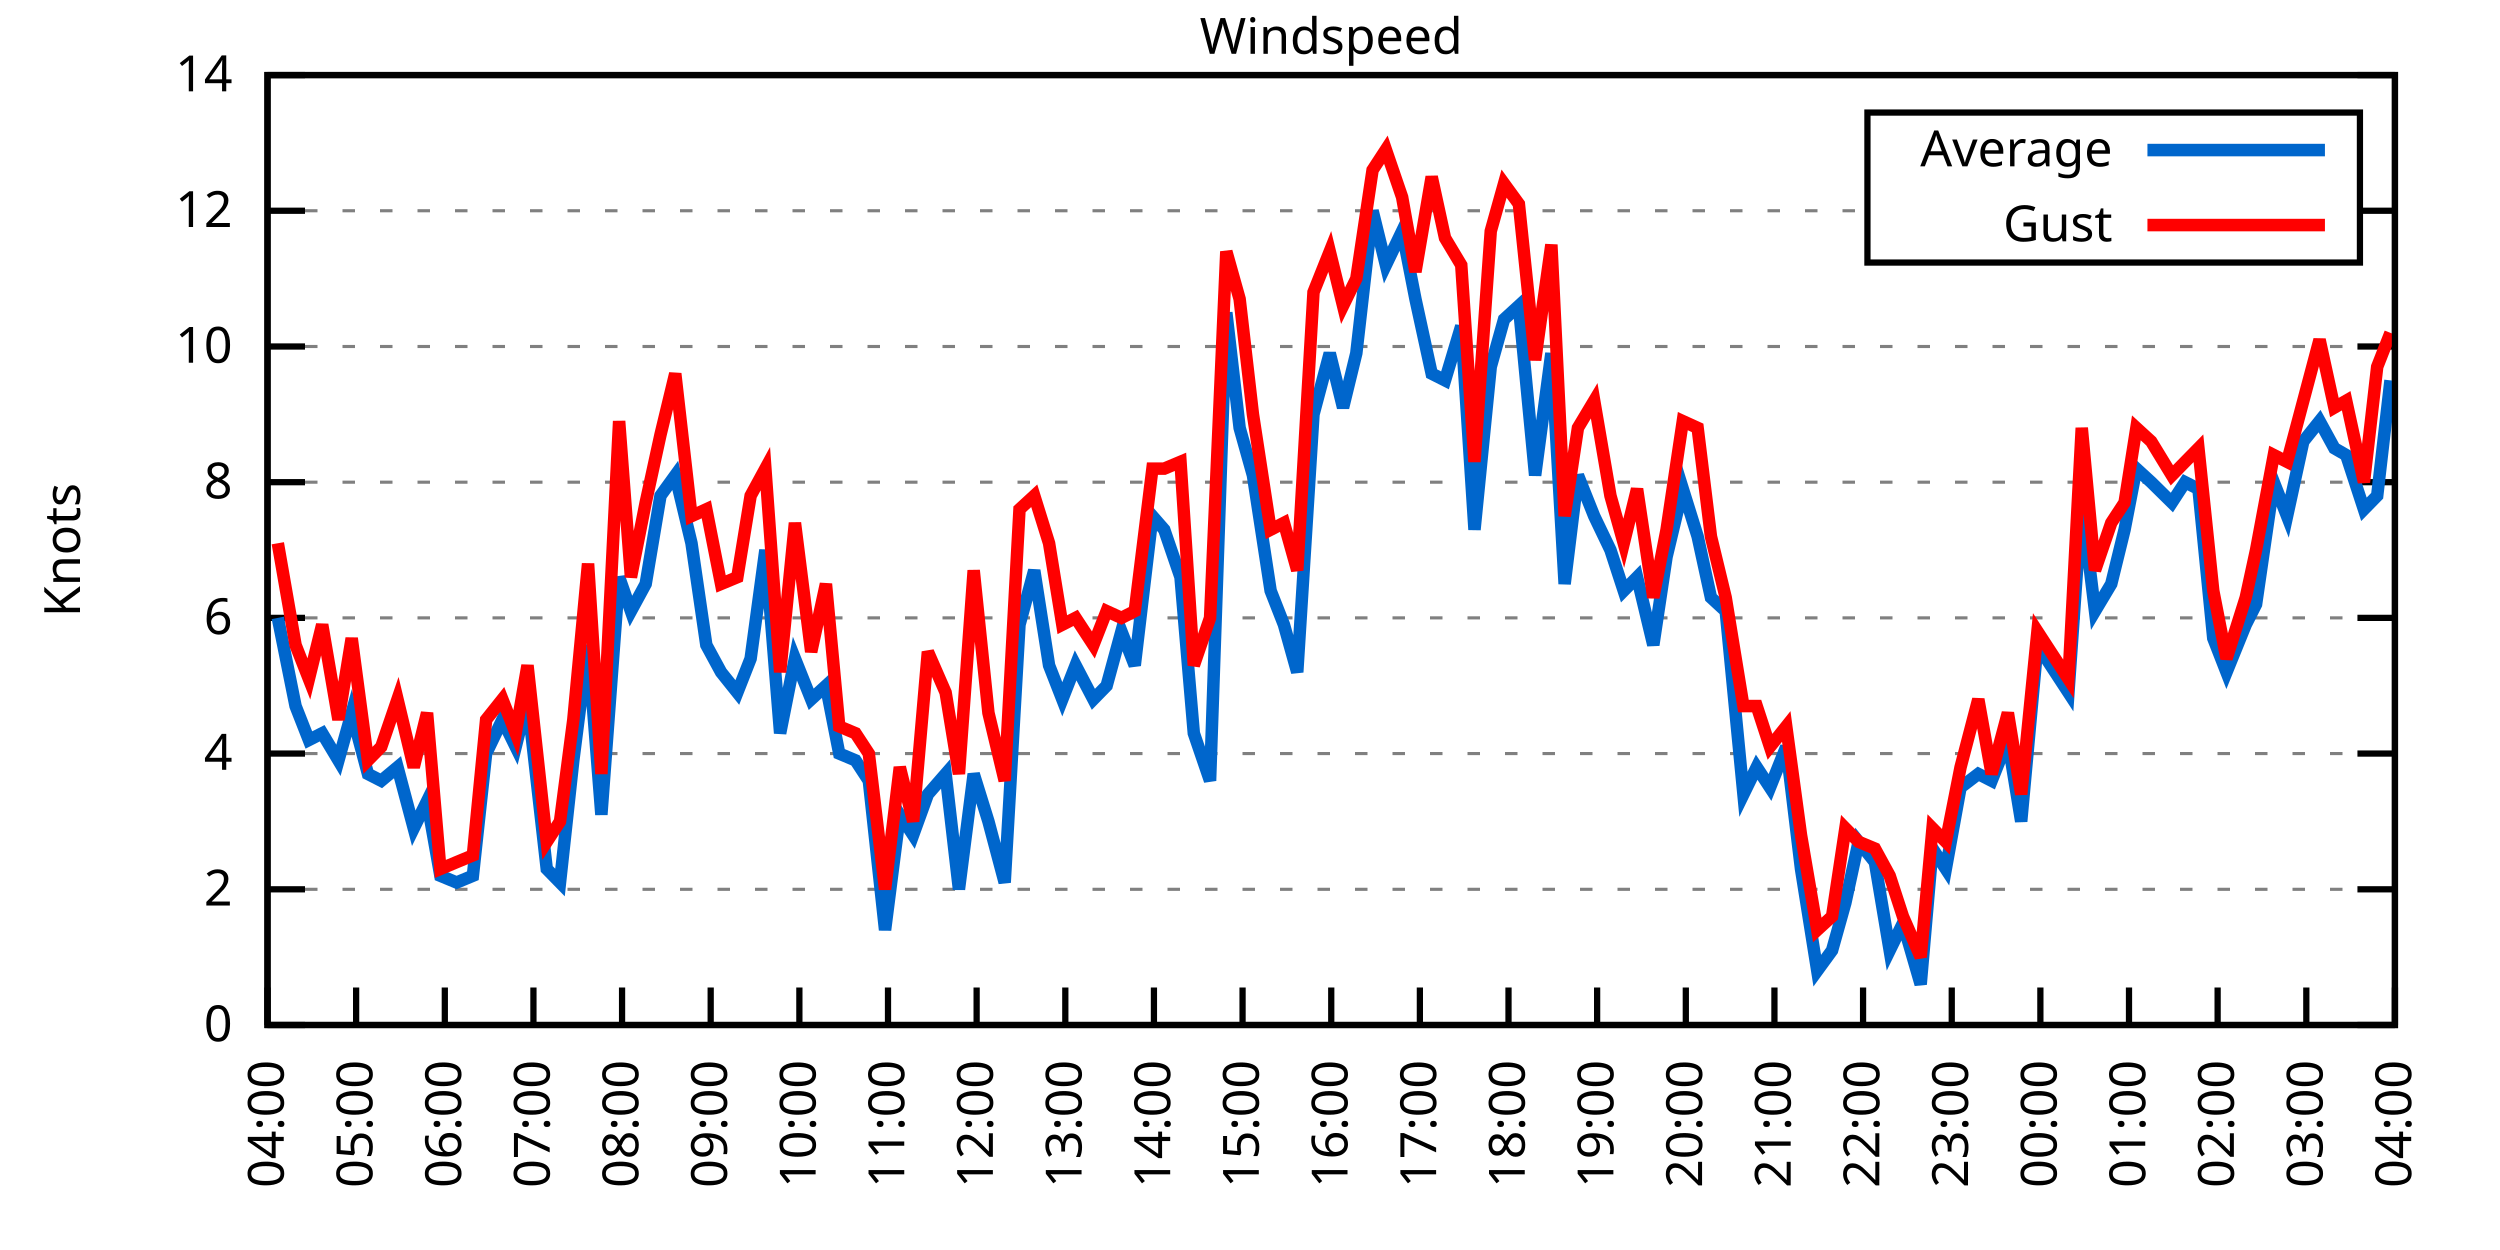
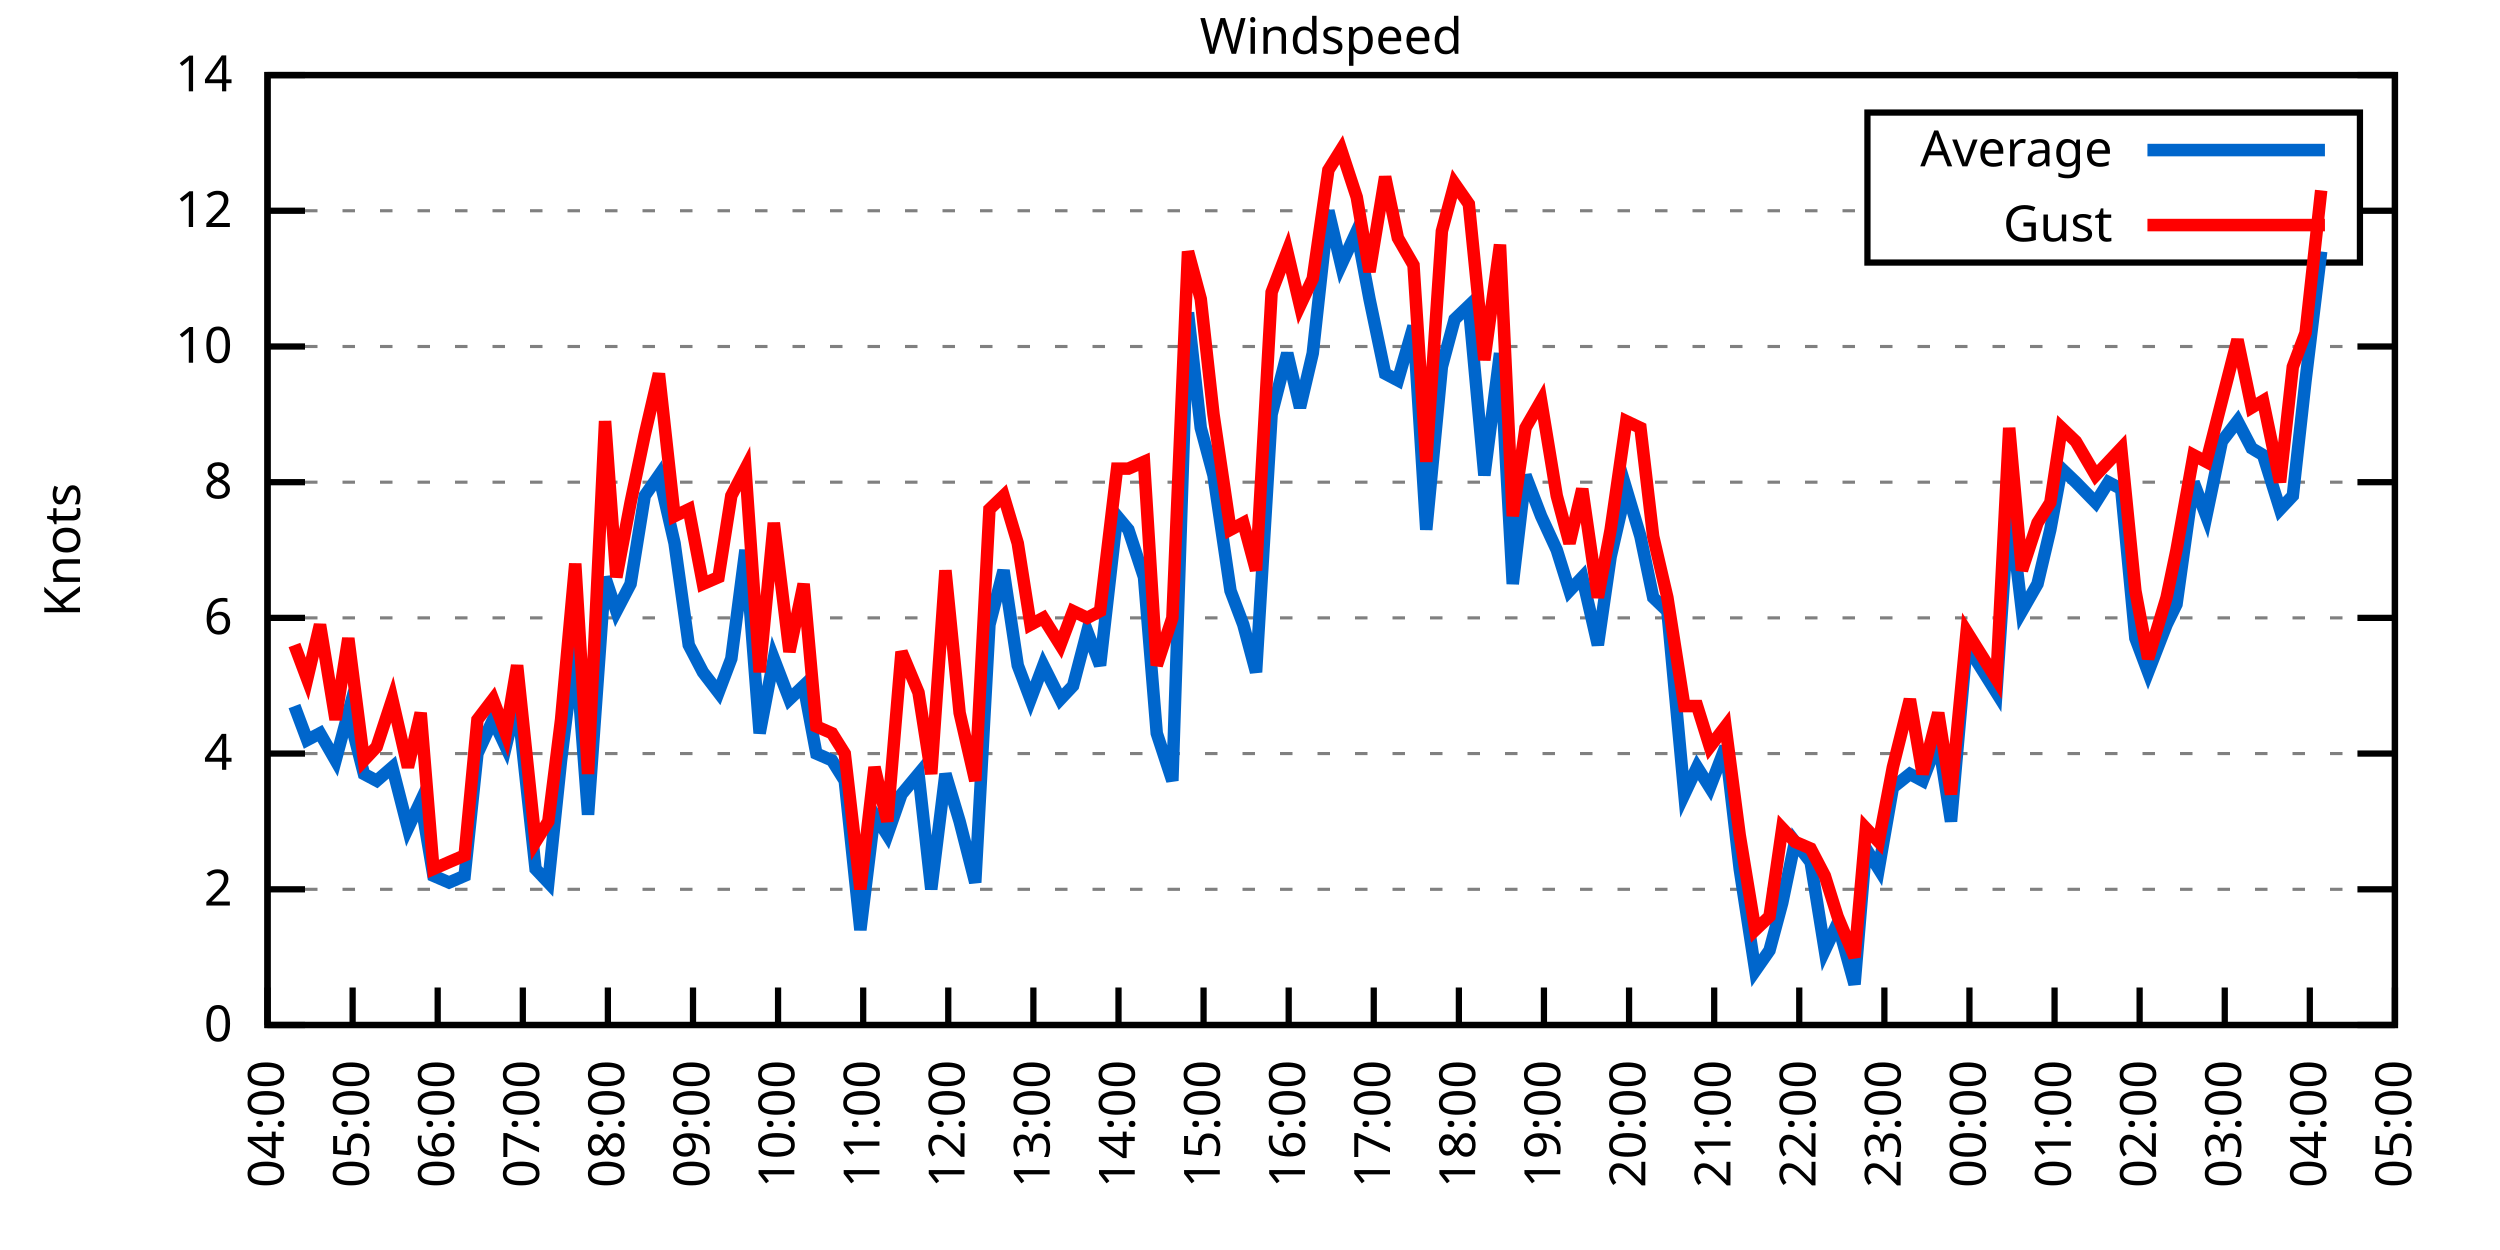
<svg xmlns="http://www.w3.org/2000/svg" xmlns:xlink="http://www.w3.org/1999/xlink" width="400" height="200" viewBox="0 0 400 200">
  <g id="gnuplot_canvas">
    <rect x="0" y="0" width="400" height="200" fill="none" />
    <defs>
      <circle id="gpDot" r="0.5" stroke-width="0.5" stroke="currentColor" />
      <path id="gpPt0" stroke-width="0.333" stroke="currentColor" d="M-1,0 h2 M0,-1 v2" />
      <path id="gpPt1" stroke-width="0.333" stroke="currentColor" d="M-1,-1 L1,1 M1,-1 L-1,1" />
      <path id="gpPt2" stroke-width="0.333" stroke="currentColor" d="M-1,0 L1,0 M0,-1 L0,1 M-1,-1 L1,1 M-1,1 L1,-1" />
      <rect id="gpPt3" stroke-width="0.333" stroke="currentColor" x="-1" y="-1" width="2" height="2" />
      <rect id="gpPt4" stroke-width="0.333" stroke="currentColor" fill="currentColor" x="-1" y="-1" width="2" height="2" />
      <circle id="gpPt5" stroke-width="0.333" stroke="currentColor" cx="0" cy="0" r="1" />
      <use xlink:href="#gpPt5" id="gpPt6" fill="currentColor" stroke="none" />
      <path id="gpPt7" stroke-width="0.333" stroke="currentColor" d="M0,-1.33 L-1.33,0.67 L1.33,0.67 z" />
      <use xlink:href="#gpPt7" id="gpPt8" fill="currentColor" stroke="none" />
      <use xlink:href="#gpPt7" id="gpPt9" stroke="currentColor" transform="rotate(180)" />
      <use xlink:href="#gpPt9" id="gpPt10" fill="currentColor" stroke="none" />
      <use xlink:href="#gpPt3" id="gpPt11" stroke="currentColor" transform="rotate(45)" />
      <use xlink:href="#gpPt11" id="gpPt12" fill="currentColor" stroke="none" />
      <path id="gpPt13" stroke-width="0.333" stroke="currentColor" d="M0,1.330 L1.265,0.411 L0.782,-1.067 L-0.782,-1.076 L-1.265,0.411 z" />
      <use xlink:href="#gpPt13" id="gpPt14" fill="currentColor" stroke="none" />
      <filter id="textbox" filterUnits="objectBoundingBox" x="0" y="0" height="1" width="1">
        <feFlood flood-color="white" flood-opacity="1" result="bgnd" />
        <feComposite in="SourceGraphic" in2="bgnd" operator="atop" />
      </filter>
      <filter id="greybox" filterUnits="objectBoundingBox" x="0" y="0" height="1" width="1">
        <feFlood flood-color="lightgrey" flood-opacity="1" result="grey" />
        <feComposite in="SourceGraphic" in2="grey" operator="atop" />
      </filter>
    </defs>
    <g fill="none" color="white" stroke="currentColor" stroke-width="1.00" stroke-linecap="butt" stroke-linejoin="miter">
</g>
    <g fill="none" color="black" stroke="currentColor" stroke-width="1.00" stroke-linecap="butt" stroke-linejoin="miter">
      <g stroke="none" shape-rendering="crispEdges">
        <polygon fill="rgb(255, 255, 255)" points="42.80,164.00 383.18,164.00 383.18,12.02 42.80,12.02 " />
      </g>
    </g>
    <g fill="none" color="black" stroke="currentColor" stroke-width="1.00" stroke-linecap="butt" stroke-linejoin="miter">
</g>
    <g fill="none" color="black" stroke="black" stroke-width="0.50" stroke-linecap="butt" stroke-linejoin="miter">
</g>
    <g fill="none" color="gray" stroke="currentColor" stroke-width="0.50" stroke-linecap="butt" stroke-linejoin="miter">
      <path stroke="gray" stroke-dasharray="2,4" class="gridline" d="M42.80,164.00 L383.19,164.00  " />
    </g>
    <g fill="none" color="gray" stroke="gray" stroke-width="1.00" stroke-linecap="butt" stroke-linejoin="miter">
</g>
    <g fill="none" color="black" stroke="currentColor" stroke-width="1.00" stroke-linecap="butt" stroke-linejoin="miter">
      <path stroke="black" d="M42.80,164.00 L48.80,164.00 M383.19,164.00 L377.19,164.00  " />
      <g transform="translate(37.20,166.60)" stroke="none" fill="black" font-family="Sans" font-size="8.00" text-anchor="end">
        <text>
          <tspan font-family="Sans"> 0</tspan>
        </text>
      </g>
    </g>
    <g fill="none" color="black" stroke="currentColor" stroke-width="1.00" stroke-linecap="butt" stroke-linejoin="miter">
</g>
    <g fill="none" color="black" stroke="black" stroke-width="0.50" stroke-linecap="butt" stroke-linejoin="miter">
</g>
    <g fill="none" color="gray" stroke="currentColor" stroke-width="0.50" stroke-linecap="butt" stroke-linejoin="miter">
      <path stroke="gray" stroke-dasharray="2,4" class="gridline" d="M42.80,142.29 L383.19,142.29  " />
    </g>
    <g fill="none" color="gray" stroke="gray" stroke-width="1.00" stroke-linecap="butt" stroke-linejoin="miter">
</g>
    <g fill="none" color="black" stroke="currentColor" stroke-width="1.00" stroke-linecap="butt" stroke-linejoin="miter">
      <path stroke="black" d="M42.80,142.29 L48.80,142.29 M383.19,142.29 L377.19,142.29  " />
      <g transform="translate(37.20,144.89)" stroke="none" fill="black" font-family="Sans" font-size="8.00" text-anchor="end">
        <text>
          <tspan font-family="Sans"> 2</tspan>
        </text>
      </g>
    </g>
    <g fill="none" color="black" stroke="currentColor" stroke-width="1.00" stroke-linecap="butt" stroke-linejoin="miter">
</g>
    <g fill="none" color="black" stroke="black" stroke-width="0.50" stroke-linecap="butt" stroke-linejoin="miter">
</g>
    <g fill="none" color="gray" stroke="currentColor" stroke-width="0.50" stroke-linecap="butt" stroke-linejoin="miter">
      <path stroke="gray" stroke-dasharray="2,4" class="gridline" d="M42.80,120.57 L383.19,120.57  " />
    </g>
    <g fill="none" color="gray" stroke="gray" stroke-width="1.00" stroke-linecap="butt" stroke-linejoin="miter">
</g>
    <g fill="none" color="black" stroke="currentColor" stroke-width="1.00" stroke-linecap="butt" stroke-linejoin="miter">
      <path stroke="black" d="M42.80,120.57 L48.80,120.57 M383.19,120.57 L377.19,120.57  " />
      <g transform="translate(37.20,123.17)" stroke="none" fill="black" font-family="Sans" font-size="8.00" text-anchor="end">
        <text>
          <tspan font-family="Sans"> 4</tspan>
        </text>
      </g>
    </g>
    <g fill="none" color="black" stroke="currentColor" stroke-width="1.00" stroke-linecap="butt" stroke-linejoin="miter">
</g>
    <g fill="none" color="black" stroke="black" stroke-width="0.50" stroke-linecap="butt" stroke-linejoin="miter">
</g>
    <g fill="none" color="gray" stroke="currentColor" stroke-width="0.50" stroke-linecap="butt" stroke-linejoin="miter">
      <path stroke="gray" stroke-dasharray="2,4" class="gridline" d="M42.80,98.86 L383.19,98.86  " />
    </g>
    <g fill="none" color="gray" stroke="gray" stroke-width="1.00" stroke-linecap="butt" stroke-linejoin="miter">
</g>
    <g fill="none" color="black" stroke="currentColor" stroke-width="1.00" stroke-linecap="butt" stroke-linejoin="miter">
      <path stroke="black" d="M42.80,98.86 L48.80,98.86 M383.19,98.86 L377.19,98.86  " />
      <g transform="translate(37.20,101.46)" stroke="none" fill="black" font-family="Sans" font-size="8.00" text-anchor="end">
        <text>
          <tspan font-family="Sans"> 6</tspan>
        </text>
      </g>
    </g>
    <g fill="none" color="black" stroke="currentColor" stroke-width="1.00" stroke-linecap="butt" stroke-linejoin="miter">
</g>
    <g fill="none" color="black" stroke="black" stroke-width="0.50" stroke-linecap="butt" stroke-linejoin="miter">
</g>
    <g fill="none" color="gray" stroke="currentColor" stroke-width="0.50" stroke-linecap="butt" stroke-linejoin="miter">
      <path stroke="gray" stroke-dasharray="2,4" class="gridline" d="M42.80,77.15 L383.19,77.15  " />
    </g>
    <g fill="none" color="gray" stroke="gray" stroke-width="1.00" stroke-linecap="butt" stroke-linejoin="miter">
</g>
    <g fill="none" color="black" stroke="currentColor" stroke-width="1.00" stroke-linecap="butt" stroke-linejoin="miter">
      <path stroke="black" d="M42.80,77.15 L48.80,77.15 M383.19,77.15 L377.19,77.15  " />
      <g transform="translate(37.20,79.75)" stroke="none" fill="black" font-family="Sans" font-size="8.00" text-anchor="end">
        <text>
          <tspan font-family="Sans"> 8</tspan>
        </text>
      </g>
    </g>
    <g fill="none" color="black" stroke="currentColor" stroke-width="1.00" stroke-linecap="butt" stroke-linejoin="miter">
</g>
    <g fill="none" color="black" stroke="black" stroke-width="0.50" stroke-linecap="butt" stroke-linejoin="miter">
</g>
    <g fill="none" color="gray" stroke="currentColor" stroke-width="0.50" stroke-linecap="butt" stroke-linejoin="miter">
      <path stroke="gray" stroke-dasharray="2,4" class="gridline" d="M42.80,55.44 L383.19,55.44  " />
    </g>
    <g fill="none" color="gray" stroke="gray" stroke-width="1.00" stroke-linecap="butt" stroke-linejoin="miter">
</g>
    <g fill="none" color="black" stroke="currentColor" stroke-width="1.00" stroke-linecap="butt" stroke-linejoin="miter">
      <path stroke="black" d="M42.80,55.44 L48.80,55.44 M383.19,55.44 L377.19,55.44  " />
      <g transform="translate(37.20,58.04)" stroke="none" fill="black" font-family="Sans" font-size="8.00" text-anchor="end">
        <text>
          <tspan font-family="Sans"> 10</tspan>
        </text>
      </g>
    </g>
    <g fill="none" color="black" stroke="currentColor" stroke-width="1.00" stroke-linecap="butt" stroke-linejoin="miter">
</g>
    <g fill="none" color="black" stroke="black" stroke-width="0.50" stroke-linecap="butt" stroke-linejoin="miter">
</g>
    <g fill="none" color="gray" stroke="currentColor" stroke-width="0.50" stroke-linecap="butt" stroke-linejoin="miter">
      <path stroke="gray" stroke-dasharray="2,4" class="gridline" d="M42.80,33.72 L298.79,33.72 M377.59,33.72 L383.19,33.72  " />
    </g>
    <g fill="none" color="gray" stroke="gray" stroke-width="1.00" stroke-linecap="butt" stroke-linejoin="miter">
</g>
    <g fill="none" color="black" stroke="currentColor" stroke-width="1.00" stroke-linecap="butt" stroke-linejoin="miter">
      <path stroke="black" d="M42.80,33.72 L48.80,33.72 M383.19,33.72 L377.19,33.72  " />
      <g transform="translate(37.20,36.32)" stroke="none" fill="black" font-family="Sans" font-size="8.00" text-anchor="end">
        <text>
          <tspan font-family="Sans"> 12</tspan>
        </text>
      </g>
    </g>
    <g fill="none" color="black" stroke="currentColor" stroke-width="1.00" stroke-linecap="butt" stroke-linejoin="miter">
</g>
    <g fill="none" color="black" stroke="black" stroke-width="0.50" stroke-linecap="butt" stroke-linejoin="miter">
</g>
    <g fill="none" color="gray" stroke="currentColor" stroke-width="0.50" stroke-linecap="butt" stroke-linejoin="miter">
      <path stroke="gray" stroke-dasharray="2,4" class="gridline" d="M42.80,12.01 L383.19,12.01  " />
    </g>
    <g fill="none" color="gray" stroke="gray" stroke-width="1.00" stroke-linecap="butt" stroke-linejoin="miter">
</g>
    <g fill="none" color="black" stroke="currentColor" stroke-width="1.00" stroke-linecap="butt" stroke-linejoin="miter">
      <path stroke="black" d="M42.80,12.01 L48.80,12.01 M383.19,12.01 L377.19,12.01  " />
      <g transform="translate(37.20,14.61)" stroke="none" fill="black" font-family="Sans" font-size="8.00" text-anchor="end">
        <text>
          <tspan font-family="Sans"> 14</tspan>
        </text>
      </g>
    </g>
    <g fill="none" color="black" stroke="currentColor" stroke-width="1.00" stroke-linecap="butt" stroke-linejoin="miter">
      <path stroke="black" d="M42.80,164.00 L42.80,158.00  " />
      <g transform="translate(45.40,169.60) rotate(270.00)" stroke="none" fill="black" font-family="Sans" font-size="8.00" text-anchor="end">
        <text>
          <tspan font-family="Sans">04:00</tspan>
        </text>
      </g>
    </g>
    <g fill="none" color="black" stroke="currentColor" stroke-width="1.00" stroke-linecap="butt" stroke-linejoin="miter">
-       <path stroke="black" d="M56.98,164.00 L56.98,158.00  " />
-       <g transform="translate(59.58,169.60) rotate(270.00)" stroke="none" fill="black" font-family="Sans" font-size="8.00" text-anchor="end">
+       <path stroke="black" d="M56.42,164.00 L56.42,158.00  " />
+       <g transform="translate(59.02,169.60) rotate(270.00)" stroke="none" fill="black" font-family="Sans" font-size="8.00" text-anchor="end">
        <text>
          <tspan font-family="Sans">05:00</tspan>
        </text>
      </g>
    </g>
    <g fill="none" color="black" stroke="currentColor" stroke-width="1.00" stroke-linecap="butt" stroke-linejoin="miter">
-       <path stroke="black" d="M71.17,164.00 L71.17,158.00  " />
-       <g transform="translate(73.77,169.60) rotate(270.00)" stroke="none" fill="black" font-family="Sans" font-size="8.00" text-anchor="end">
+       <path stroke="black" d="M70.03,164.00 L70.03,158.00  " />
+       <g transform="translate(72.63,169.60) rotate(270.00)" stroke="none" fill="black" font-family="Sans" font-size="8.00" text-anchor="end">
        <text>
          <tspan font-family="Sans">06:00</tspan>
        </text>
      </g>
    </g>
    <g fill="none" color="black" stroke="currentColor" stroke-width="1.00" stroke-linecap="butt" stroke-linejoin="miter">
-       <path stroke="black" d="M85.35,164.00 L85.35,158.00  " />
-       <g transform="translate(87.95,169.60) rotate(270.00)" stroke="none" fill="black" font-family="Sans" font-size="8.00" text-anchor="end">
+       <path stroke="black" d="M83.65,164.00 L83.65,158.00  " />
+       <g transform="translate(86.25,169.60) rotate(270.00)" stroke="none" fill="black" font-family="Sans" font-size="8.00" text-anchor="end">
        <text>
          <tspan font-family="Sans">07:00</tspan>
        </text>
      </g>
    </g>
    <g fill="none" color="black" stroke="currentColor" stroke-width="1.00" stroke-linecap="butt" stroke-linejoin="miter">
-       <path stroke="black" d="M99.53,164.00 L99.53,158.00  " />
-       <g transform="translate(102.13,169.60) rotate(270.00)" stroke="none" fill="black" font-family="Sans" font-size="8.00" text-anchor="end">
+       <path stroke="black" d="M97.26,164.00 L97.26,158.00  " />
+       <g transform="translate(99.86,169.60) rotate(270.00)" stroke="none" fill="black" font-family="Sans" font-size="8.00" text-anchor="end">
        <text>
          <tspan font-family="Sans">08:00</tspan>
        </text>
      </g>
    </g>
    <g fill="none" color="black" stroke="currentColor" stroke-width="1.00" stroke-linecap="butt" stroke-linejoin="miter">
-       <path stroke="black" d="M113.71,164.00 L113.71,158.00  " />
-       <g transform="translate(116.31,169.60) rotate(270.00)" stroke="none" fill="black" font-family="Sans" font-size="8.00" text-anchor="end">
+       <path stroke="black" d="M110.88,164.00 L110.88,158.00  " />
+       <g transform="translate(113.48,169.60) rotate(270.00)" stroke="none" fill="black" font-family="Sans" font-size="8.00" text-anchor="end">
        <text>
          <tspan font-family="Sans">09:00</tspan>
        </text>
      </g>
    </g>
    <g fill="none" color="black" stroke="currentColor" stroke-width="1.00" stroke-linecap="butt" stroke-linejoin="miter">
-       <path stroke="black" d="M127.90,164.00 L127.90,158.00  " />
-       <g transform="translate(130.50,169.60) rotate(270.00)" stroke="none" fill="black" font-family="Sans" font-size="8.00" text-anchor="end">
+       <path stroke="black" d="M124.49,164.00 L124.49,158.00  " />
+       <g transform="translate(127.09,169.60) rotate(270.00)" stroke="none" fill="black" font-family="Sans" font-size="8.00" text-anchor="end">
        <text>
          <tspan font-family="Sans">10:00</tspan>
        </text>
      </g>
    </g>
    <g fill="none" color="black" stroke="currentColor" stroke-width="1.00" stroke-linecap="butt" stroke-linejoin="miter">
-       <path stroke="black" d="M142.08,164.00 L142.08,158.00  " />
-       <g transform="translate(144.68,169.60) rotate(270.00)" stroke="none" fill="black" font-family="Sans" font-size="8.00" text-anchor="end">
+       <path stroke="black" d="M138.11,164.00 L138.11,158.00  " />
+       <g transform="translate(140.71,169.60) rotate(270.00)" stroke="none" fill="black" font-family="Sans" font-size="8.00" text-anchor="end">
        <text>
          <tspan font-family="Sans">11:00</tspan>
        </text>
      </g>
    </g>
    <g fill="none" color="black" stroke="currentColor" stroke-width="1.00" stroke-linecap="butt" stroke-linejoin="miter">
-       <path stroke="black" d="M156.26,164.00 L156.26,158.00  " />
-       <g transform="translate(158.86,169.60) rotate(270.00)" stroke="none" fill="black" font-family="Sans" font-size="8.00" text-anchor="end">
+       <path stroke="black" d="M151.72,164.00 L151.72,158.00  " />
+       <g transform="translate(154.32,169.60) rotate(270.00)" stroke="none" fill="black" font-family="Sans" font-size="8.00" text-anchor="end">
        <text>
          <tspan font-family="Sans">12:00</tspan>
        </text>
      </g>
    </g>
    <g fill="none" color="black" stroke="currentColor" stroke-width="1.00" stroke-linecap="butt" stroke-linejoin="miter">
-       <path stroke="black" d="M170.45,164.00 L170.45,158.00  " />
-       <g transform="translate(173.05,169.60) rotate(270.00)" stroke="none" fill="black" font-family="Sans" font-size="8.00" text-anchor="end">
+       <path stroke="black" d="M165.34,164.00 L165.34,158.00  " />
+       <g transform="translate(167.94,169.60) rotate(270.00)" stroke="none" fill="black" font-family="Sans" font-size="8.00" text-anchor="end">
        <text>
          <tspan font-family="Sans">13:00</tspan>
        </text>
      </g>
    </g>
    <g fill="none" color="black" stroke="currentColor" stroke-width="1.00" stroke-linecap="butt" stroke-linejoin="miter">
-       <path stroke="black" d="M184.63,164.00 L184.63,158.00  " />
-       <g transform="translate(187.23,169.60) rotate(270.00)" stroke="none" fill="black" font-family="Sans" font-size="8.00" text-anchor="end">
+       <path stroke="black" d="M178.96,164.00 L178.96,158.00  " />
+       <g transform="translate(181.56,169.60) rotate(270.00)" stroke="none" fill="black" font-family="Sans" font-size="8.00" text-anchor="end">
        <text>
          <tspan font-family="Sans">14:00</tspan>
        </text>
      </g>
    </g>
    <g fill="none" color="black" stroke="currentColor" stroke-width="1.00" stroke-linecap="butt" stroke-linejoin="miter">
-       <path stroke="black" d="M198.81,164.00 L198.81,158.00  " />
-       <g transform="translate(201.41,169.60) rotate(270.00)" stroke="none" fill="black" font-family="Sans" font-size="8.00" text-anchor="end">
+       <path stroke="black" d="M192.57,164.00 L192.57,158.00  " />
+       <g transform="translate(195.17,169.60) rotate(270.00)" stroke="none" fill="black" font-family="Sans" font-size="8.00" text-anchor="end">
        <text>
          <tspan font-family="Sans">15:00</tspan>
        </text>
      </g>
    </g>
    <g fill="none" color="black" stroke="currentColor" stroke-width="1.00" stroke-linecap="butt" stroke-linejoin="miter">
-       <path stroke="black" d="M213.00,164.00 L213.00,158.00  " />
-       <g transform="translate(215.60,169.60) rotate(270.00)" stroke="none" fill="black" font-family="Sans" font-size="8.00" text-anchor="end">
+       <path stroke="black" d="M206.19,164.00 L206.19,158.00  " />
+       <g transform="translate(208.79,169.60) rotate(270.00)" stroke="none" fill="black" font-family="Sans" font-size="8.00" text-anchor="end">
        <text>
          <tspan font-family="Sans">16:00</tspan>
        </text>
      </g>
    </g>
    <g fill="none" color="black" stroke="currentColor" stroke-width="1.00" stroke-linecap="butt" stroke-linejoin="miter">
-       <path stroke="black" d="M227.18,164.00 L227.18,158.00  " />
-       <g transform="translate(229.78,169.60) rotate(270.00)" stroke="none" fill="black" font-family="Sans" font-size="8.00" text-anchor="end">
+       <path stroke="black" d="M219.80,164.00 L219.80,158.00  " />
+       <g transform="translate(222.40,169.60) rotate(270.00)" stroke="none" fill="black" font-family="Sans" font-size="8.00" text-anchor="end">
        <text>
          <tspan font-family="Sans">17:00</tspan>
        </text>
      </g>
    </g>
    <g fill="none" color="black" stroke="currentColor" stroke-width="1.00" stroke-linecap="butt" stroke-linejoin="miter">
-       <path stroke="black" d="M241.36,164.00 L241.36,158.00  " />
-       <g transform="translate(243.96,169.60) rotate(270.00)" stroke="none" fill="black" font-family="Sans" font-size="8.00" text-anchor="end">
+       <path stroke="black" d="M233.42,164.00 L233.42,158.00  " />
+       <g transform="translate(236.02,169.60) rotate(270.00)" stroke="none" fill="black" font-family="Sans" font-size="8.00" text-anchor="end">
        <text>
          <tspan font-family="Sans">18:00</tspan>
        </text>
      </g>
    </g>
    <g fill="none" color="black" stroke="currentColor" stroke-width="1.00" stroke-linecap="butt" stroke-linejoin="miter">
-       <path stroke="black" d="M255.54,164.00 L255.54,158.00  " />
-       <g transform="translate(258.14,169.60) rotate(270.00)" stroke="none" fill="black" font-family="Sans" font-size="8.00" text-anchor="end">
+       <path stroke="black" d="M247.03,164.00 L247.03,158.00  " />
+       <g transform="translate(249.63,169.60) rotate(270.00)" stroke="none" fill="black" font-family="Sans" font-size="8.00" text-anchor="end">
        <text>
          <tspan font-family="Sans">19:00</tspan>
        </text>
      </g>
    </g>
    <g fill="none" color="black" stroke="currentColor" stroke-width="1.00" stroke-linecap="butt" stroke-linejoin="miter">
-       <path stroke="black" d="M269.73,164.00 L269.73,158.00  " />
-       <g transform="translate(272.33,169.60) rotate(270.00)" stroke="none" fill="black" font-family="Sans" font-size="8.00" text-anchor="end">
+       <path stroke="black" d="M260.65,164.00 L260.65,158.00  " />
+       <g transform="translate(263.25,169.60) rotate(270.00)" stroke="none" fill="black" font-family="Sans" font-size="8.00" text-anchor="end">
        <text>
          <tspan font-family="Sans">20:00</tspan>
        </text>
      </g>
    </g>
    <g fill="none" color="black" stroke="currentColor" stroke-width="1.00" stroke-linecap="butt" stroke-linejoin="miter">
-       <path stroke="black" d="M283.91,164.00 L283.91,158.00  " />
-       <g transform="translate(286.51,169.60) rotate(270.00)" stroke="none" fill="black" font-family="Sans" font-size="8.00" text-anchor="end">
+       <path stroke="black" d="M274.27,164.00 L274.27,158.00  " />
+       <g transform="translate(276.87,169.60) rotate(270.00)" stroke="none" fill="black" font-family="Sans" font-size="8.00" text-anchor="end">
        <text>
          <tspan font-family="Sans">21:00</tspan>
        </text>
      </g>
    </g>
    <g fill="none" color="black" stroke="currentColor" stroke-width="1.00" stroke-linecap="butt" stroke-linejoin="miter">
-       <path stroke="black" d="M298.09,164.00 L298.09,158.00  " />
-       <g transform="translate(300.69,169.60) rotate(270.00)" stroke="none" fill="black" font-family="Sans" font-size="8.00" text-anchor="end">
+       <path stroke="black" d="M287.88,164.00 L287.88,158.00  " />
+       <g transform="translate(290.48,169.60) rotate(270.00)" stroke="none" fill="black" font-family="Sans" font-size="8.00" text-anchor="end">
        <text>
          <tspan font-family="Sans">22:00</tspan>
        </text>
      </g>
    </g>
    <g fill="none" color="black" stroke="currentColor" stroke-width="1.00" stroke-linecap="butt" stroke-linejoin="miter">
-       <path stroke="black" d="M312.28,164.00 L312.28,158.00  " />
-       <g transform="translate(314.88,169.60) rotate(270.00)" stroke="none" fill="black" font-family="Sans" font-size="8.00" text-anchor="end">
+       <path stroke="black" d="M301.50,164.00 L301.50,158.00  " />
+       <g transform="translate(304.10,169.60) rotate(270.00)" stroke="none" fill="black" font-family="Sans" font-size="8.00" text-anchor="end">
        <text>
          <tspan font-family="Sans">23:00</tspan>
        </text>
      </g>
    </g>
    <g fill="none" color="black" stroke="currentColor" stroke-width="1.00" stroke-linecap="butt" stroke-linejoin="miter">
-       <path stroke="black" d="M326.46,164.00 L326.46,158.00  " />
-       <g transform="translate(329.06,169.60) rotate(270.00)" stroke="none" fill="black" font-family="Sans" font-size="8.00" text-anchor="end">
+       <path stroke="black" d="M315.11,164.00 L315.11,158.00  " />
+       <g transform="translate(317.71,169.60) rotate(270.00)" stroke="none" fill="black" font-family="Sans" font-size="8.00" text-anchor="end">
        <text>
          <tspan font-family="Sans">00:00</tspan>
        </text>
      </g>
    </g>
    <g fill="none" color="black" stroke="currentColor" stroke-width="1.00" stroke-linecap="butt" stroke-linejoin="miter">
-       <path stroke="black" d="M340.64,164.00 L340.64,158.00  " />
-       <g transform="translate(343.24,169.60) rotate(270.00)" stroke="none" fill="black" font-family="Sans" font-size="8.00" text-anchor="end">
+       <path stroke="black" d="M328.73,164.00 L328.73,158.00  " />
+       <g transform="translate(331.33,169.60) rotate(270.00)" stroke="none" fill="black" font-family="Sans" font-size="8.00" text-anchor="end">
        <text>
          <tspan font-family="Sans">01:00</tspan>
        </text>
      </g>
    </g>
    <g fill="none" color="black" stroke="currentColor" stroke-width="1.00" stroke-linecap="butt" stroke-linejoin="miter">
-       <path stroke="black" d="M354.82,164.00 L354.82,158.00  " />
-       <g transform="translate(357.42,169.60) rotate(270.00)" stroke="none" fill="black" font-family="Sans" font-size="8.00" text-anchor="end">
+       <path stroke="black" d="M342.34,164.00 L342.34,158.00  " />
+       <g transform="translate(344.94,169.60) rotate(270.00)" stroke="none" fill="black" font-family="Sans" font-size="8.00" text-anchor="end">
        <text>
          <tspan font-family="Sans">02:00</tspan>
        </text>
      </g>
    </g>
    <g fill="none" color="black" stroke="currentColor" stroke-width="1.00" stroke-linecap="butt" stroke-linejoin="miter">
-       <path stroke="black" d="M369.01,164.00 L369.01,158.00  " />
-       <g transform="translate(371.61,169.60) rotate(270.00)" stroke="none" fill="black" font-family="Sans" font-size="8.00" text-anchor="end">
+       <path stroke="black" d="M355.96,164.00 L355.96,158.00  " />
+       <g transform="translate(358.56,169.60) rotate(270.00)" stroke="none" fill="black" font-family="Sans" font-size="8.00" text-anchor="end">
        <text>
          <tspan font-family="Sans">03:00</tspan>
+         </text>
+       </g>
+     </g>
+     <g fill="none" color="black" stroke="currentColor" stroke-width="1.00" stroke-linecap="butt" stroke-linejoin="miter">
+       <path stroke="black" d="M369.57,164.00 L369.57,158.00  " />
+       <g transform="translate(372.17,169.60) rotate(270.00)" stroke="none" fill="black" font-family="Sans" font-size="8.00" text-anchor="end">
+         <text>
+           <tspan font-family="Sans">04:00</tspan>
        </text>
      </g>
    </g>
    <g fill="none" color="black" stroke="currentColor" stroke-width="1.00" stroke-linecap="butt" stroke-linejoin="miter">
      <path stroke="black" d="M383.19,164.00 L383.19,158.00  " />
      <g transform="translate(385.79,169.60) rotate(270.00)" stroke="none" fill="black" font-family="Sans" font-size="8.00" text-anchor="end">
        <text>
-           <tspan font-family="Sans">04:00</tspan>
+           <tspan font-family="Sans">05:00</tspan>
        </text>
      </g>
    </g>
    <g fill="none" color="black" stroke="currentColor" stroke-width="1.00" stroke-linecap="butt" stroke-linejoin="miter">
</g>
    <g fill="none" color="black" stroke="currentColor" stroke-width="1.00" stroke-linecap="butt" stroke-linejoin="miter">
      <path stroke="black" d="M42.80,12.01 L42.80,164.00 L383.19,164.00 L383.19,12.01 L42.80,12.01 Z  " />
    </g>
    <g fill="none" color="black" stroke="currentColor" stroke-width="1.00" stroke-linecap="butt" stroke-linejoin="miter">
</g>
    <g fill="none" color="black" stroke="currentColor" stroke-width="1.00" stroke-linecap="butt" stroke-linejoin="miter">
      <path stroke="black" d="M298.79,42.01 L298.79,18.01 L377.59,18.01 L377.59,42.01 L298.79,42.01 Z  " />
    </g>
    <g id="Windspeed_plot_1">
      <g fill="none" color="white" stroke="black" stroke-width="2.00" stroke-linecap="butt" stroke-linejoin="miter">
</g>
      <g fill="none" color="black" stroke="currentColor" stroke-width="2.00" stroke-linecap="butt" stroke-linejoin="miter">
        <g transform="translate(337.99,26.61)" stroke="none" fill="black" font-family="Sans" font-size="8.00" text-anchor="end">
          <text>
            <tspan font-family="Sans">Average</tspan>
          </text>
        </g>
      </g>
      <g fill="none" color="black" stroke="currentColor" stroke-width="2.00" stroke-linecap="butt" stroke-linejoin="miter">
-         <path stroke="rgb(  0, 102, 204)" d="M343.59,24.01 L371.99,24.01 M44.45,98.86 L47.29,112.97 L49.42,118.40 L51.55,117.32 L54.15,121.66 L56.27,114.06   L58.87,123.83 L61.00,124.92 L63.60,122.75 L66.20,132.52 L68.33,128.17 L70.46,140.12 L73.06,141.20 L75.66,140.12   L77.78,120.57 L80.38,115.15 L82.51,119.49 L84.40,111.89 L87.48,139.03 L89.60,141.20 L91.73,121.66 L94.09,103.20   L96.22,130.35 L99.06,92.35 L100.95,97.78 L103.31,93.43 L105.68,79.32 L108.04,76.06 L110.64,86.92 L113.01,103.20   L115.37,107.55 L117.97,110.80 L120.10,105.38 L122.46,88.00 L124.82,117.32 L127.19,105.38 L129.79,111.89 L132.15,109.72   L134.28,120.57 L136.88,121.66 L139.01,124.92 L141.61,148.80 L143.97,130.35 L146.10,133.60 L148.46,127.09 L151.30,123.83   L153.43,142.29 L155.79,123.83 L158.15,131.43 L160.75,141.20 L163.12,99.95 L165.48,91.26 L167.85,106.46 L169.97,111.89   L172.10,106.46 L174.94,111.89 L177.06,109.72 L179.43,101.03 L181.56,106.46 L184.39,82.58 L186.28,84.75 L188.88,92.35   L191.01,117.32 L193.61,124.92 L196.21,50.01 L198.34,68.46 L200.47,76.06 L203.30,94.52 L205.43,99.95 L207.56,107.55   L210.16,66.29 L212.76,56.52 L214.89,65.21 L217.01,56.52 L219.61,33.72 L221.74,42.41 L224.34,36.98 L226.47,47.84   L229.07,59.78 L231.20,60.86 L233.80,52.18 L235.92,84.75 L238.52,58.69 L240.65,51.09 L243.02,48.92 L245.62,76.06   L248.22,56.52 L250.34,93.43 L252.47,76.06 L255.07,82.58 L257.67,88.00 L259.80,94.52 L261.93,92.35 L264.53,103.20   L266.65,89.09 L269.25,78.23 L271.62,85.83 L273.75,95.60 L276.11,97.78 L278.95,127.09 L281.07,122.75 L283.20,126.00   L285.80,119.49 L288.16,139.03 L290.76,155.31 L293.13,152.06 L295.26,144.46 L297.38,134.69 L299.98,137.94 L302.35,152.06   L304.47,147.72 L307.31,157.49 L309.20,135.77 L311.33,139.03 L313.69,126.00 L316.53,123.83 L318.66,124.92 L321.26,118.40   L323.39,131.43 L325.99,103.20 L328.11,106.46 L330.95,110.80 L333.08,80.41 L335.20,97.78 L337.80,93.43 L339.93,84.75   L341.82,74.98 L344.19,77.15 L347.50,80.41 L349.62,77.15 L351.75,78.23 L354.12,102.12 L356.24,107.55 L359.32,99.95   L360.97,96.69 L363.81,77.15 L365.93,82.58 L368.53,70.63 L371.13,67.38 L373.50,71.72 L375.39,72.81 L378.23,81.49   L380.35,79.32 L382.48,60.86  " />
+         <path stroke="rgb(  0, 102, 204)" d="M343.59,24.01 L371.99,24.01 M47.11,112.97 L49.15,118.40 L51.20,117.32 L53.69,121.66 L55.73,114.06 L58.23,123.83   L60.27,124.92 L62.77,122.75 L65.27,132.52 L67.31,128.17 L69.35,140.12 L71.85,141.20 L74.34,140.12 L76.39,120.57   L78.88,115.15 L80.92,119.49 L82.74,111.89 L85.69,139.03 L87.73,141.20 L89.77,121.66 L92.04,103.20 L94.09,130.35   L96.81,92.35 L98.62,97.78 L100.89,93.43 L103.16,79.32 L105.43,76.06 L107.93,86.92 L110.20,103.20 L112.47,107.55   L114.96,110.80 L117.01,105.38 L119.27,88.00 L121.54,117.32 L123.81,105.38 L126.31,111.89 L128.58,109.72 L130.62,120.57   L133.12,121.66 L135.16,124.92 L137.66,148.80 L139.92,130.35 L141.97,133.60 L144.24,127.09 L146.96,123.83 L149.00,142.29   L151.27,123.83 L153.54,131.43 L156.04,141.20 L158.31,99.95 L160.57,91.26 L162.84,106.46 L164.89,111.89 L166.93,106.46   L169.65,111.89 L171.69,109.72 L173.96,101.03 L176.01,106.46 L178.73,82.58 L180.54,84.75 L183.04,92.35 L185.08,117.32   L187.58,124.92 L190.08,50.01 L192.12,68.46 L194.16,76.06 L196.88,94.52 L198.93,99.95 L200.97,107.55 L203.46,66.29   L205.96,56.52 L208.00,65.21 L210.04,56.52 L212.54,33.72 L214.58,42.41 L217.08,36.98 L219.12,47.84 L221.62,59.78   L223.66,60.86 L226.16,52.18 L228.20,84.75 L230.70,58.69 L232.74,51.09 L235.01,48.92 L237.50,76.06 L240.00,56.52   L242.04,93.43 L244.08,76.06 L246.58,82.58 L249.08,88.00 L251.12,94.52 L253.16,92.35 L255.66,103.20 L257.70,89.09   L260.20,78.23 L262.47,85.83 L264.51,95.60 L266.78,97.78 L269.50,127.09 L271.54,122.75 L273.58,126.00 L276.08,119.49   L278.35,139.03 L280.85,155.31 L283.12,152.06 L285.16,144.46 L287.20,134.69 L289.70,137.94 L291.97,152.06 L294.01,147.72   L296.73,157.49 L298.55,135.77 L300.59,139.03 L302.86,126.00 L305.58,123.83 L307.62,124.92 L310.12,118.40 L312.16,131.43   L314.66,103.20 L316.70,106.46 L319.42,110.80 L321.47,80.41 L323.51,97.78 L326.00,93.43 L328.05,84.75 L329.86,74.98   L332.13,77.15 L335.31,80.41 L337.35,77.15 L339.39,78.23 L341.66,102.12 L343.70,107.55 L346.65,99.95 L348.24,96.69   L350.97,77.15 L353.01,82.58 L355.50,70.63 L358.00,67.38 L360.27,71.72 L362.09,72.81 L364.81,81.49 L366.85,79.32   L368.89,60.86 L371.39,40.24  " />
      </g>
    </g>
    <g id="Windspeed_plot_2">
      <g fill="none" color="black" stroke="currentColor" stroke-width="2.00" stroke-linecap="butt" stroke-linejoin="miter">
        <g transform="translate(337.99,38.61)" stroke="none" fill="black" font-family="Sans" font-size="8.00" text-anchor="end">
          <text>
            <tspan font-family="Sans">Gust</tspan>
          </text>
        </g>
      </g>
      <g fill="none" color="black" stroke="currentColor" stroke-width="2.00" stroke-linecap="butt" stroke-linejoin="miter">
-         <path stroke="rgb(255,   0,   0)" d="M343.59,36.01 L371.99,36.01 M44.45,86.92 L47.29,103.20 L49.42,108.63 L51.55,99.95 L54.15,115.15 L56.27,102.12   L58.87,121.66 L61.00,119.49 L63.60,111.89 L66.20,122.75 L68.33,114.06 L70.46,139.03 L73.06,137.94 L75.66,136.86   L77.78,115.15 L80.38,111.89 L82.51,117.32 L84.40,106.46 L87.48,134.69 L89.60,131.43 L91.73,115.15 L94.09,90.18   L96.22,123.83 L99.06,67.38 L100.95,92.35 L103.31,80.41 L105.68,69.55 L108.04,59.78 L110.64,82.58 L113.01,81.49   L115.37,93.43 L117.97,92.35 L120.10,79.32 L122.46,74.98 L124.82,107.55 L127.19,83.66 L129.79,104.29 L132.15,93.43   L134.28,116.23 L136.88,117.32 L139.01,120.57 L141.61,142.29 L143.97,122.75 L146.10,131.43 L148.46,104.29 L151.30,110.80   L153.43,123.83 L155.79,91.26 L158.15,114.06 L160.75,124.92 L163.12,81.49 L165.48,79.32 L167.85,86.92 L169.97,99.95   L172.10,98.86 L174.94,103.20 L177.06,97.78 L179.43,98.86 L181.56,97.78 L184.39,74.98 L186.28,74.98 L188.88,73.89   L191.01,106.46 L193.61,98.86 L196.21,40.24 L198.34,47.84 L200.47,66.29 L203.30,84.75 L205.43,83.66 L207.56,91.26   L210.16,46.75 L212.76,40.24 L214.89,48.92 L217.01,44.58 L219.61,27.21 L221.74,23.95 L224.34,31.55 L226.47,43.49   L229.07,28.29 L231.20,38.07 L233.80,42.41 L235.92,73.89 L238.52,36.98 L240.65,29.38 L243.02,32.64 L245.62,57.61   L248.22,39.15 L250.34,82.58 L252.47,68.46 L255.07,64.12 L257.67,79.32 L259.80,86.92 L261.93,78.23 L264.53,95.60   L266.65,84.75 L269.25,67.38 L271.62,68.46 L273.75,85.83 L276.11,95.60 L278.95,112.97 L281.07,112.97 L283.20,119.49   L285.80,116.23 L288.16,133.60 L290.76,148.80 L293.13,146.63 L295.26,132.52 L297.38,134.69 L299.98,135.77 L302.35,140.12   L304.47,146.63 L307.31,153.14 L309.20,132.52 L311.33,134.69 L313.69,122.75 L316.53,111.89 L318.66,123.83 L321.26,114.06   L323.39,127.09 L325.99,101.03 L328.11,104.29 L330.95,108.63 L333.08,68.46 L335.20,91.26 L337.80,83.66 L339.93,80.41   L341.82,68.46 L344.19,70.63 L347.50,76.06 L349.62,73.89 L351.75,71.72 L354.12,94.52 L356.24,105.38 L359.32,95.60   L360.97,88.00 L363.81,72.81 L365.93,73.89 L368.53,64.12 L371.13,54.35 L373.50,65.21 L375.39,64.12 L378.23,77.15   L380.35,58.69 L382.48,53.26  " />
+         <path stroke="rgb(255,   0,   0)" d="M343.59,36.01 L371.99,36.01 M47.11,103.20 L49.15,108.63 L51.20,99.95 L53.69,115.15 L55.73,102.12 L58.23,121.66   L60.27,119.49 L62.77,111.89 L65.27,122.75 L67.31,114.06 L69.35,139.03 L71.85,137.94 L74.34,136.86 L76.39,115.15   L78.88,111.89 L80.92,117.32 L82.74,106.46 L85.69,134.69 L87.73,131.43 L89.77,115.15 L92.04,90.18 L94.09,123.83   L96.81,67.38 L98.62,92.35 L100.89,80.41 L103.16,69.55 L105.43,59.78 L107.93,82.58 L110.20,81.49 L112.47,93.43   L114.96,92.35 L117.01,79.32 L119.27,74.98 L121.54,107.55 L123.81,83.66 L126.31,104.29 L128.58,93.43 L130.62,116.23   L133.12,117.32 L135.16,120.57 L137.66,142.29 L139.92,122.75 L141.97,131.43 L144.24,104.29 L146.96,110.80 L149.00,123.83   L151.27,91.26 L153.54,114.06 L156.04,124.92 L158.31,81.49 L160.57,79.32 L162.84,86.92 L164.89,99.95 L166.93,98.86   L169.65,103.20 L171.69,97.78 L173.96,98.86 L176.01,97.78 L178.73,74.98 L180.54,74.98 L183.04,73.89 L185.08,106.46   L187.58,98.86 L190.08,40.24 L192.12,47.84 L194.16,66.29 L196.88,84.75 L198.93,83.66 L200.97,91.26 L203.46,46.75   L205.96,40.24 L208.00,48.92 L210.04,44.58 L212.54,27.21 L214.58,23.95 L217.08,31.55 L219.12,43.49 L221.62,28.29   L223.66,38.07 L226.16,42.41 L228.20,73.89 L230.70,36.98 L232.74,29.38 L235.01,32.64 L237.50,57.61 L240.00,39.15   L242.04,82.58 L244.08,68.46 L246.58,64.12 L249.08,79.32 L251.12,86.92 L253.16,78.23 L255.66,95.60 L257.70,84.75   L260.20,67.38 L262.47,68.46 L264.51,85.83 L266.78,95.60 L269.50,112.97 L271.54,112.97 L273.58,119.49 L276.08,116.23   L278.35,133.60 L280.85,148.80 L283.12,146.63 L285.16,132.52 L287.20,134.69 L289.70,135.77 L291.97,140.12 L294.01,146.63   L296.73,153.14 L298.55,132.52 L300.59,134.69 L302.86,122.75 L305.58,111.89 L307.62,123.83 L310.12,114.06 L312.16,127.09   L314.66,101.03 L316.70,104.29 L319.42,108.63 L321.47,68.46 L323.51,91.26 L326.00,83.66 L328.05,80.41 L329.86,68.46   L332.13,70.63 L335.31,76.06 L337.35,73.89 L339.39,71.72 L341.66,94.52 L343.70,105.38 L346.65,95.60 L348.24,88.00   L350.97,72.81 L353.01,73.89 L355.50,64.12 L358.00,54.35 L360.27,65.21 L362.09,64.12 L364.81,77.15 L366.85,58.69   L368.89,53.26 L371.39,30.47  " />
      </g>
    </g>
    <g fill="none" color="black" stroke="currentColor" stroke-width="2.00" stroke-linecap="butt" stroke-linejoin="miter">
</g>
    <g fill="none" color="black" stroke="black" stroke-width="1.00" stroke-linecap="butt" stroke-linejoin="miter">
</g>
    <g fill="none" color="black" stroke="currentColor" stroke-width="1.00" stroke-linecap="butt" stroke-linejoin="miter">
      <path stroke="black" d="M42.80,12.01 L42.80,164.00 L383.19,164.00 L383.19,12.01 L42.80,12.01 Z  " />
      <g transform="translate(12.80,88.01) rotate(270.00)" stroke="none" fill="black" font-family="Sans" font-size="8.00" text-anchor="middle">
        <text>
          <tspan font-family="Sans">Knots</tspan>
        </text>
      </g>
    </g>
    <g fill="none" color="black" stroke="currentColor" stroke-width="1.00" stroke-linecap="butt" stroke-linejoin="miter">
</g>
    <g fill="none" color="black" stroke="currentColor" stroke-width="1.00" stroke-linecap="butt" stroke-linejoin="miter">
      <g transform="translate(212.99,8.61)" stroke="none" fill="black" font-family="Sans" font-size="8.00" text-anchor="middle">
        <text>
          <tspan font-family="Sans">Windspeed</tspan>
        </text>
      </g>
    </g>
    <g fill="none" color="black" stroke="currentColor" stroke-width="1.00" stroke-linecap="butt" stroke-linejoin="miter">
</g>
  </g>
</svg>
